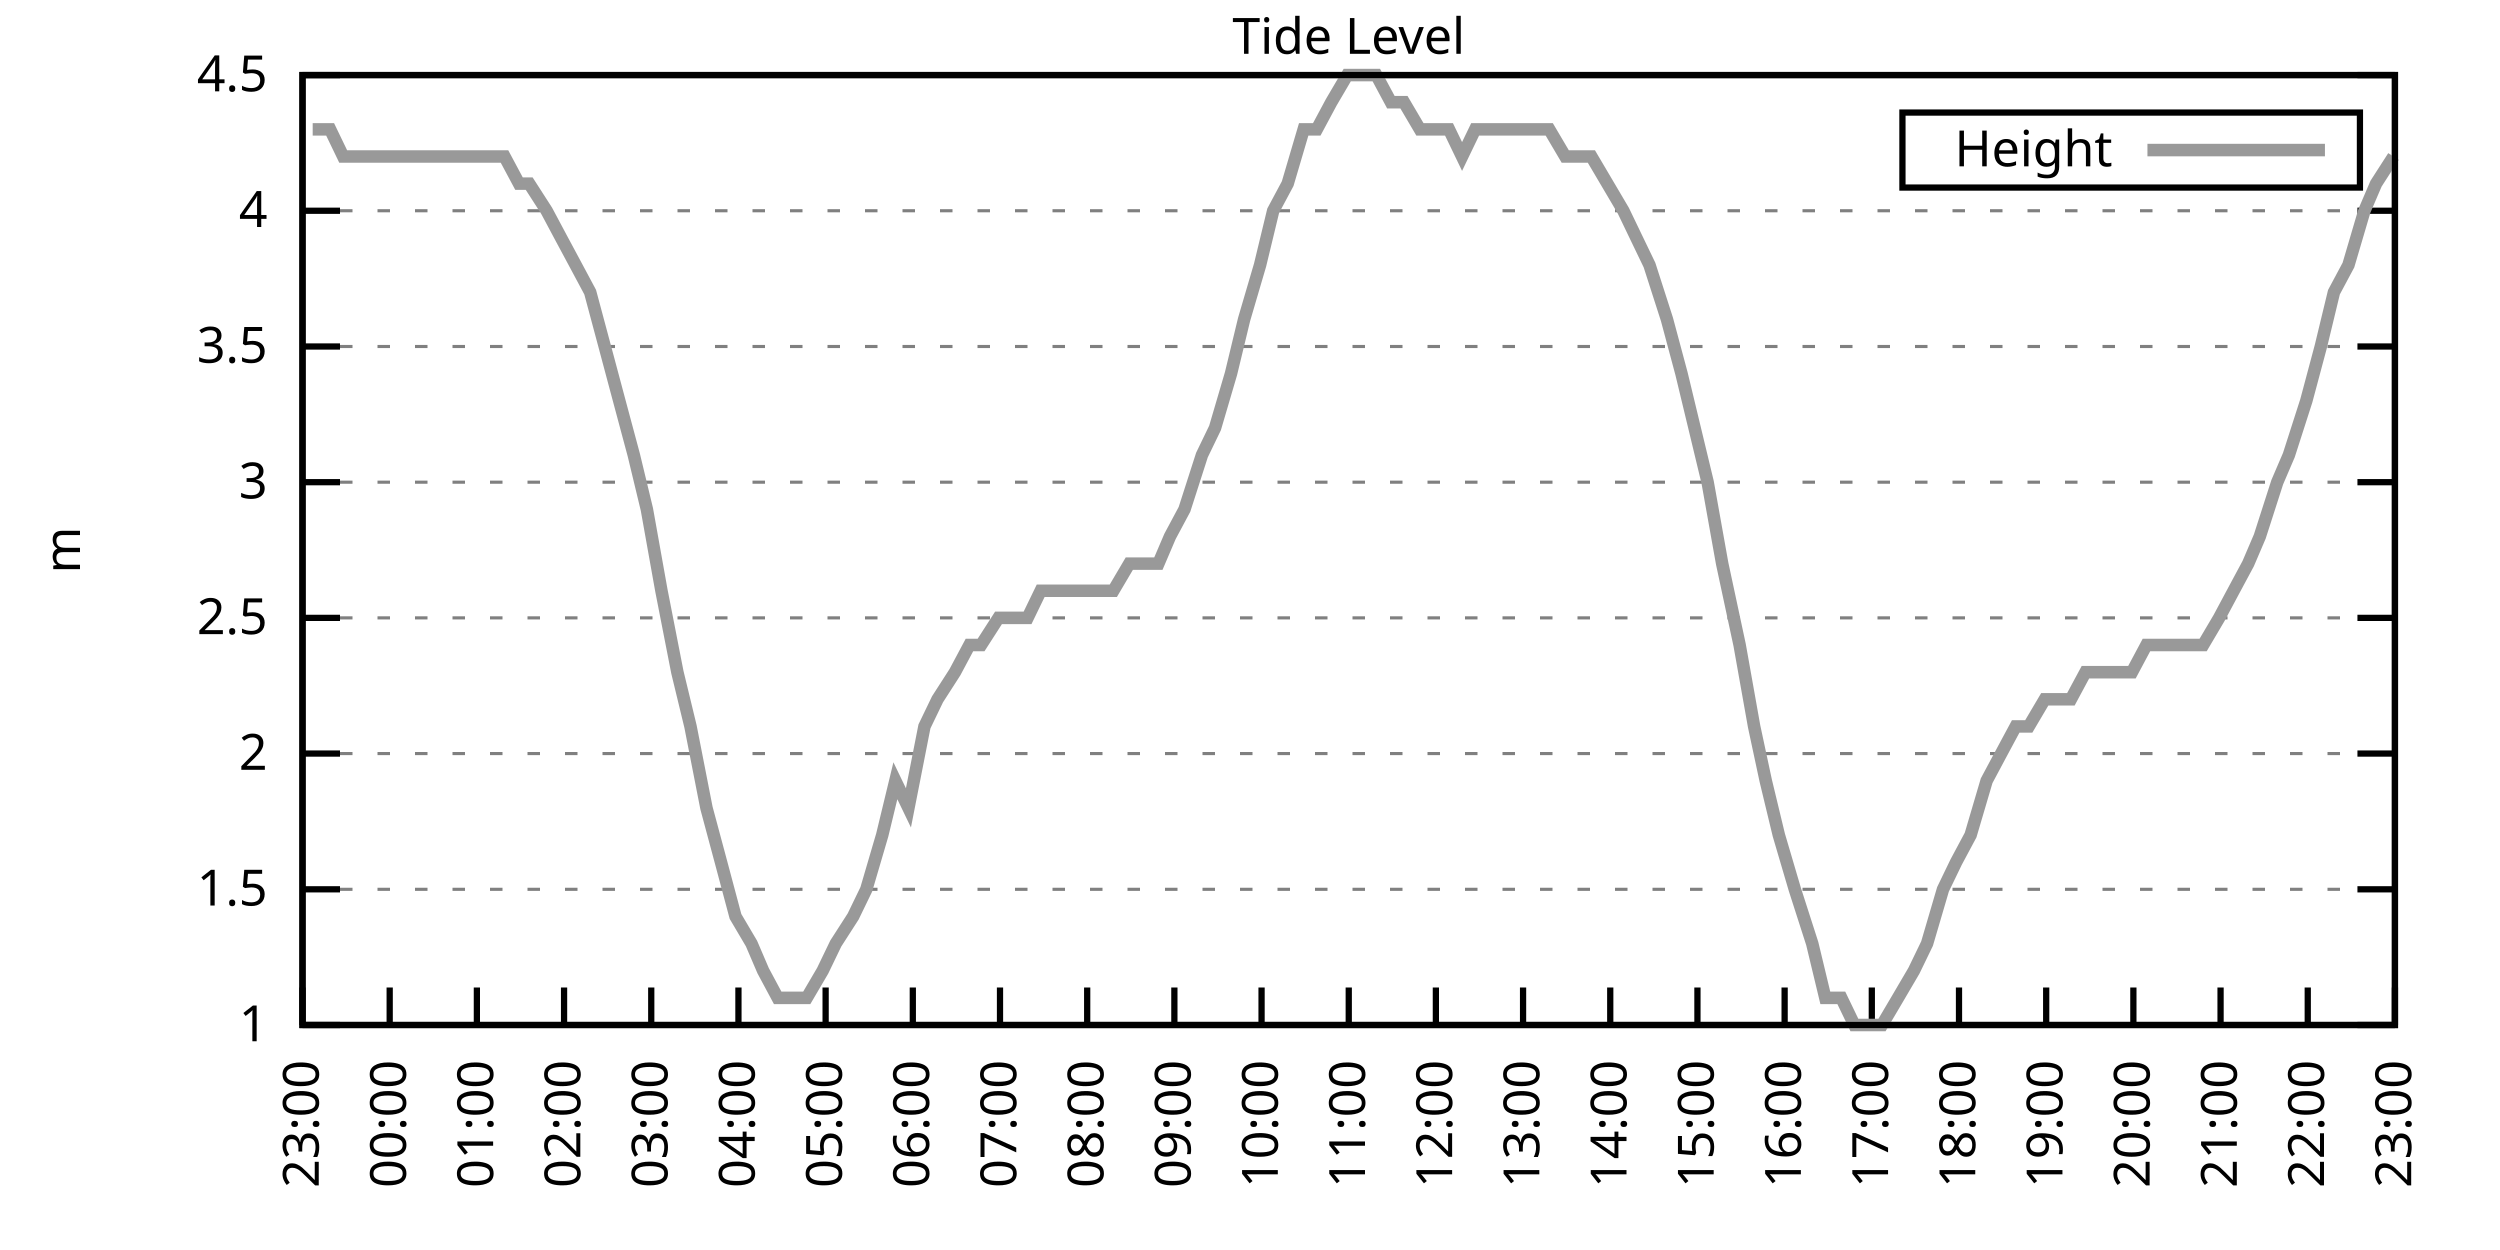
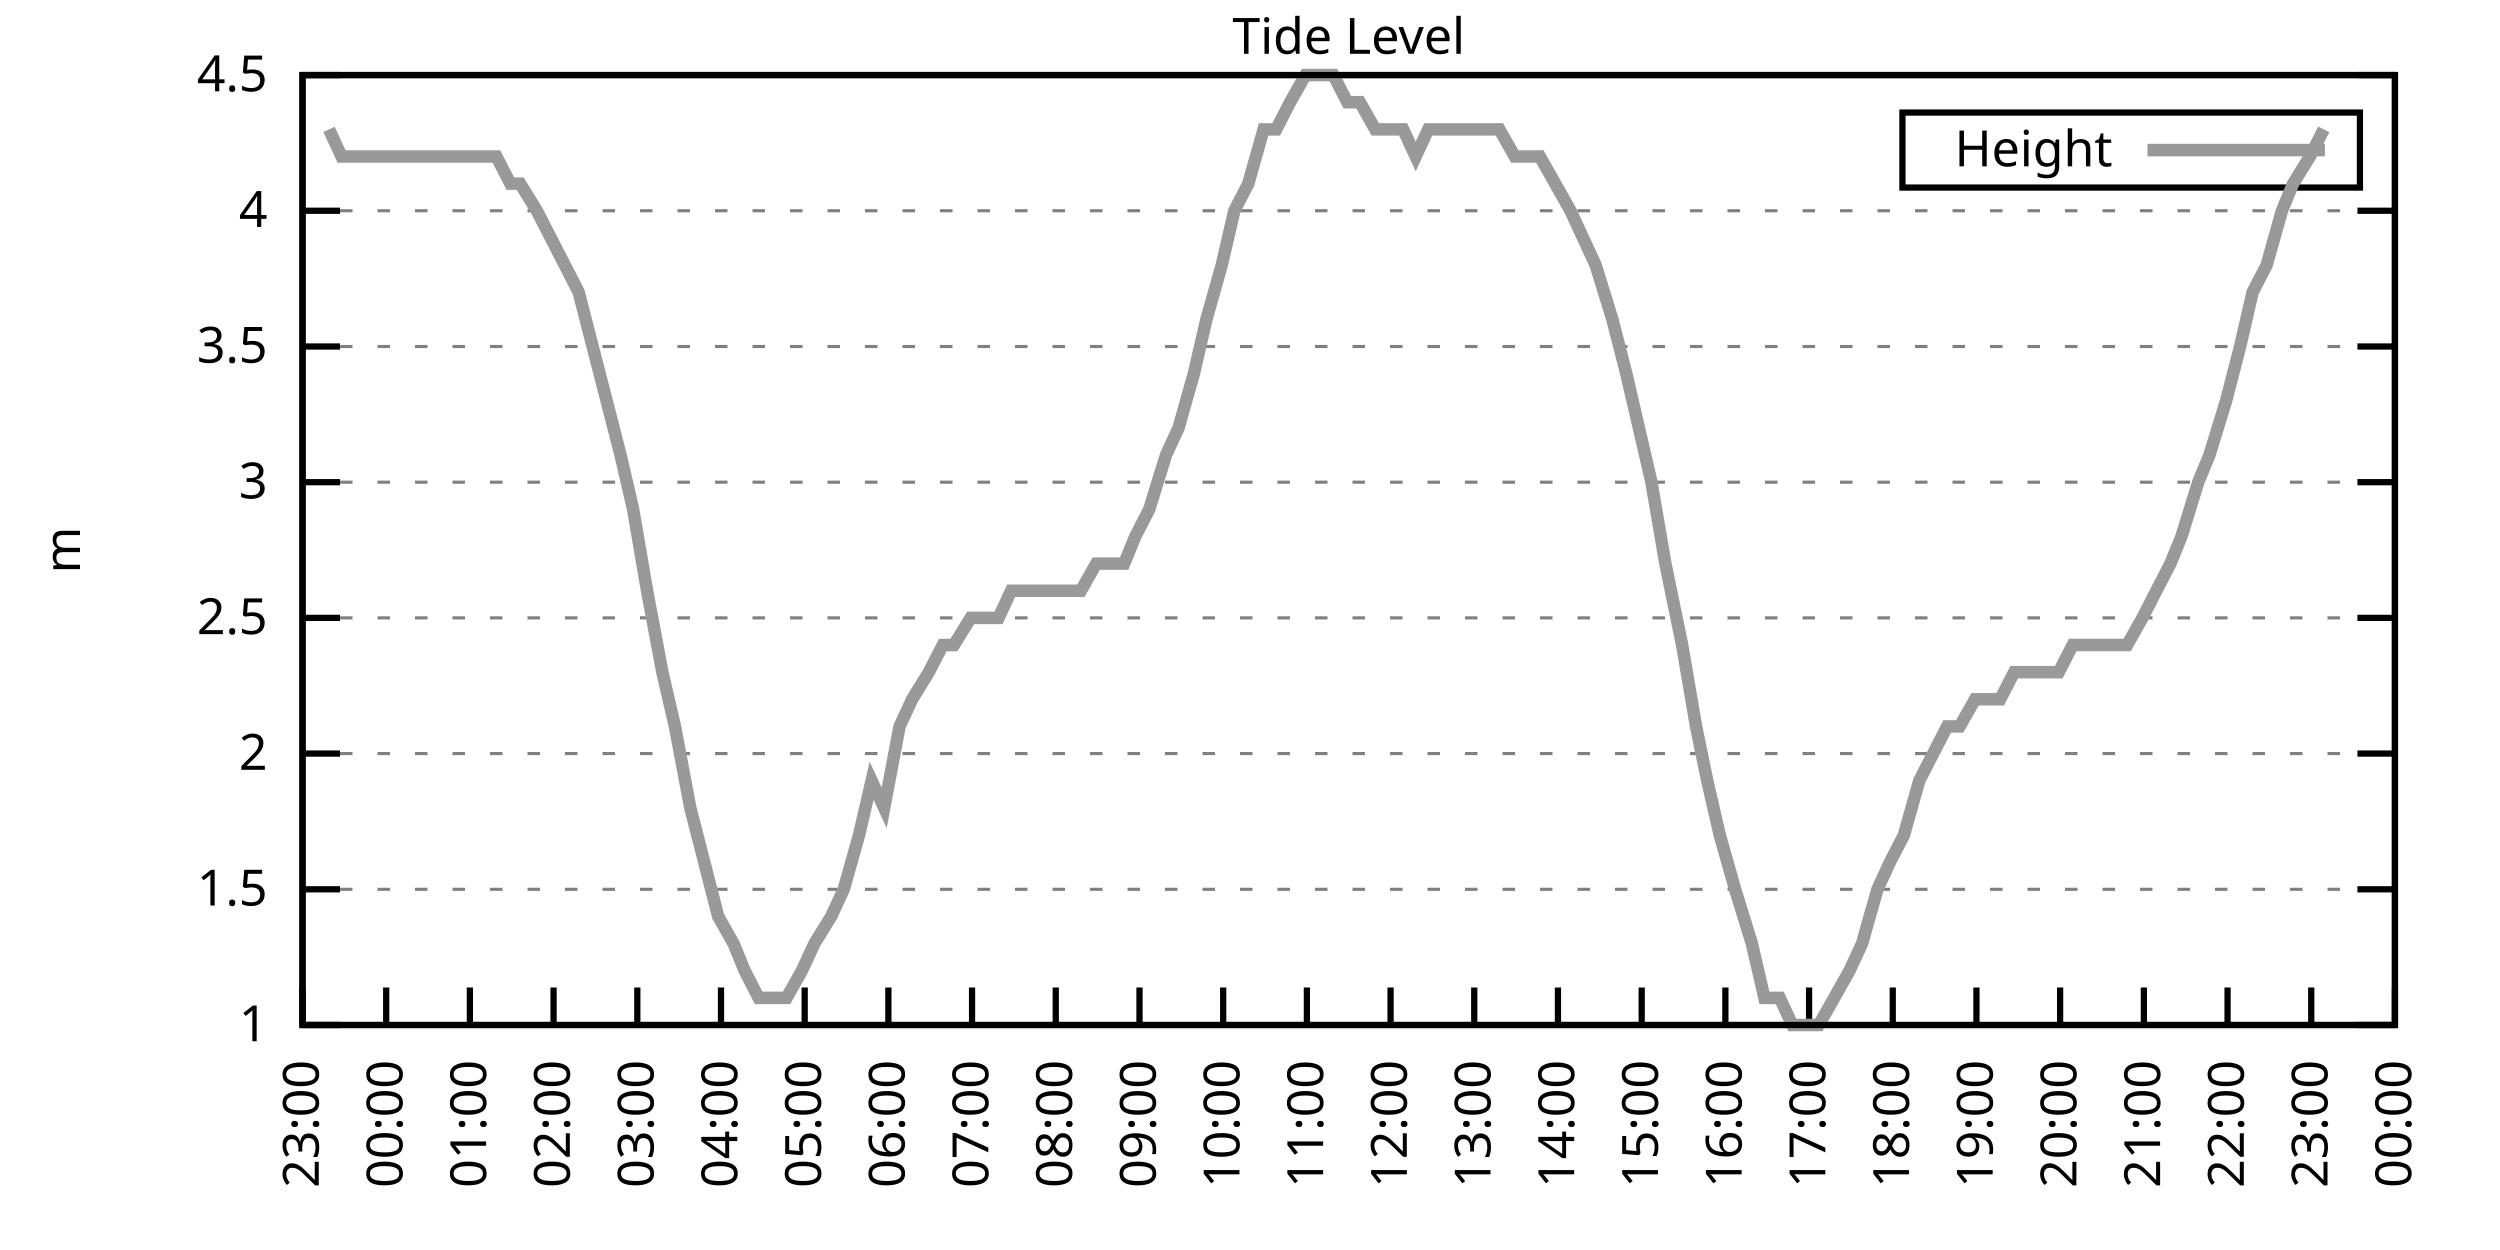
<svg xmlns="http://www.w3.org/2000/svg" xmlns:xlink="http://www.w3.org/1999/xlink" width="400" height="200" viewBox="0 0 400 200">
  <g id="gnuplot_canvas">
    <rect x="0" y="0" width="400" height="200" fill="none" />
    <defs>
      <circle id="gpDot" r="0.5" stroke-width="0.5" stroke="currentColor" />
      <path id="gpPt0" stroke-width="0.333" stroke="currentColor" d="M-1,0 h2 M0,-1 v2" />
      <path id="gpPt1" stroke-width="0.333" stroke="currentColor" d="M-1,-1 L1,1 M1,-1 L-1,1" />
      <path id="gpPt2" stroke-width="0.333" stroke="currentColor" d="M-1,0 L1,0 M0,-1 L0,1 M-1,-1 L1,1 M-1,1 L1,-1" />
      <rect id="gpPt3" stroke-width="0.333" stroke="currentColor" x="-1" y="-1" width="2" height="2" />
      <rect id="gpPt4" stroke-width="0.333" stroke="currentColor" fill="currentColor" x="-1" y="-1" width="2" height="2" />
      <circle id="gpPt5" stroke-width="0.333" stroke="currentColor" cx="0" cy="0" r="1" />
      <use xlink:href="#gpPt5" id="gpPt6" fill="currentColor" stroke="none" />
      <path id="gpPt7" stroke-width="0.333" stroke="currentColor" d="M0,-1.33 L-1.33,0.67 L1.33,0.67 z" />
      <use xlink:href="#gpPt7" id="gpPt8" fill="currentColor" stroke="none" />
      <use xlink:href="#gpPt7" id="gpPt9" stroke="currentColor" transform="rotate(180)" />
      <use xlink:href="#gpPt9" id="gpPt10" fill="currentColor" stroke="none" />
      <use xlink:href="#gpPt3" id="gpPt11" stroke="currentColor" transform="rotate(45)" />
      <use xlink:href="#gpPt11" id="gpPt12" fill="currentColor" stroke="none" />
      <path id="gpPt13" stroke-width="0.333" stroke="currentColor" d="M0,1.330 L1.265,0.411 L0.782,-1.067 L-0.782,-1.076 L-1.265,0.411 z" />
      <use xlink:href="#gpPt13" id="gpPt14" fill="currentColor" stroke="none" />
      <filter id="textbox" filterUnits="objectBoundingBox" x="0" y="0" height="1" width="1">
        <feFlood flood-color="white" flood-opacity="1" result="bgnd" />
        <feComposite in="SourceGraphic" in2="bgnd" operator="atop" />
      </filter>
      <filter id="greybox" filterUnits="objectBoundingBox" x="0" y="0" height="1" width="1">
        <feFlood flood-color="lightgrey" flood-opacity="1" result="grey" />
        <feComposite in="SourceGraphic" in2="grey" operator="atop" />
      </filter>
    </defs>
    <g fill="none" color="white" stroke="currentColor" stroke-width="1.00" stroke-linecap="butt" stroke-linejoin="miter">
</g>
    <g fill="none" color="black" stroke="currentColor" stroke-width="1.00" stroke-linecap="butt" stroke-linejoin="miter">
      <g stroke="none" shape-rendering="crispEdges">
        <polygon fill="rgb(255, 255, 255)" points="48.40,164.00 383.18,164.00 383.18,12.02 48.40,12.02 " />
      </g>
    </g>
    <g fill="none" color="black" stroke="currentColor" stroke-width="1.00" stroke-linecap="butt" stroke-linejoin="miter">
</g>
    <g fill="none" color="black" stroke="black" stroke-width="0.50" stroke-linecap="butt" stroke-linejoin="miter">
</g>
    <g fill="none" color="gray" stroke="currentColor" stroke-width="0.50" stroke-linecap="butt" stroke-linejoin="miter">
      <path stroke="gray" stroke-dasharray="2,4" class="gridline" d="M48.40,164.00 L383.19,164.00  " />
    </g>
    <g fill="none" color="gray" stroke="gray" stroke-width="1.00" stroke-linecap="butt" stroke-linejoin="miter">
</g>
    <g fill="none" color="black" stroke="currentColor" stroke-width="1.00" stroke-linecap="butt" stroke-linejoin="miter">
      <path stroke="black" d="M48.40,164.00 L54.40,164.00 M383.19,164.00 L377.19,164.00  " />
      <g transform="translate(42.80,166.60)" stroke="none" fill="black" font-family="Sans" font-size="8.00" text-anchor="end">
        <text>
          <tspan font-family="Sans"> 1</tspan>
        </text>
      </g>
    </g>
    <g fill="none" color="black" stroke="currentColor" stroke-width="1.00" stroke-linecap="butt" stroke-linejoin="miter">
</g>
    <g fill="none" color="black" stroke="black" stroke-width="0.50" stroke-linecap="butt" stroke-linejoin="miter">
</g>
    <g fill="none" color="gray" stroke="currentColor" stroke-width="0.50" stroke-linecap="butt" stroke-linejoin="miter">
      <path stroke="gray" stroke-dasharray="2,4" class="gridline" d="M48.40,142.29 L383.19,142.29  " />
    </g>
    <g fill="none" color="gray" stroke="gray" stroke-width="1.00" stroke-linecap="butt" stroke-linejoin="miter">
</g>
    <g fill="none" color="black" stroke="currentColor" stroke-width="1.00" stroke-linecap="butt" stroke-linejoin="miter">
      <path stroke="black" d="M48.40,142.29 L54.40,142.29 M383.19,142.29 L377.19,142.29  " />
      <g transform="translate(42.80,144.89)" stroke="none" fill="black" font-family="Sans" font-size="8.00" text-anchor="end">
        <text>
          <tspan font-family="Sans"> 1.5</tspan>
        </text>
      </g>
    </g>
    <g fill="none" color="black" stroke="currentColor" stroke-width="1.00" stroke-linecap="butt" stroke-linejoin="miter">
</g>
    <g fill="none" color="black" stroke="black" stroke-width="0.50" stroke-linecap="butt" stroke-linejoin="miter">
</g>
    <g fill="none" color="gray" stroke="currentColor" stroke-width="0.50" stroke-linecap="butt" stroke-linejoin="miter">
      <path stroke="gray" stroke-dasharray="2,4" class="gridline" d="M48.40,120.57 L383.19,120.57  " />
    </g>
    <g fill="none" color="gray" stroke="gray" stroke-width="1.00" stroke-linecap="butt" stroke-linejoin="miter">
</g>
    <g fill="none" color="black" stroke="currentColor" stroke-width="1.00" stroke-linecap="butt" stroke-linejoin="miter">
      <path stroke="black" d="M48.40,120.57 L54.40,120.57 M383.19,120.57 L377.19,120.57  " />
      <g transform="translate(42.80,123.17)" stroke="none" fill="black" font-family="Sans" font-size="8.00" text-anchor="end">
        <text>
          <tspan font-family="Sans"> 2</tspan>
        </text>
      </g>
    </g>
    <g fill="none" color="black" stroke="currentColor" stroke-width="1.00" stroke-linecap="butt" stroke-linejoin="miter">
</g>
    <g fill="none" color="black" stroke="black" stroke-width="0.50" stroke-linecap="butt" stroke-linejoin="miter">
</g>
    <g fill="none" color="gray" stroke="currentColor" stroke-width="0.50" stroke-linecap="butt" stroke-linejoin="miter">
      <path stroke="gray" stroke-dasharray="2,4" class="gridline" d="M48.40,98.86 L383.19,98.86  " />
    </g>
    <g fill="none" color="gray" stroke="gray" stroke-width="1.00" stroke-linecap="butt" stroke-linejoin="miter">
</g>
    <g fill="none" color="black" stroke="currentColor" stroke-width="1.00" stroke-linecap="butt" stroke-linejoin="miter">
      <path stroke="black" d="M48.40,98.86 L54.40,98.86 M383.19,98.86 L377.19,98.86  " />
      <g transform="translate(42.80,101.46)" stroke="none" fill="black" font-family="Sans" font-size="8.00" text-anchor="end">
        <text>
          <tspan font-family="Sans"> 2.5</tspan>
        </text>
      </g>
    </g>
    <g fill="none" color="black" stroke="currentColor" stroke-width="1.00" stroke-linecap="butt" stroke-linejoin="miter">
</g>
    <g fill="none" color="black" stroke="black" stroke-width="0.50" stroke-linecap="butt" stroke-linejoin="miter">
</g>
    <g fill="none" color="gray" stroke="currentColor" stroke-width="0.50" stroke-linecap="butt" stroke-linejoin="miter">
      <path stroke="gray" stroke-dasharray="2,4" class="gridline" d="M48.40,77.15 L383.19,77.15  " />
    </g>
    <g fill="none" color="gray" stroke="gray" stroke-width="1.00" stroke-linecap="butt" stroke-linejoin="miter">
</g>
    <g fill="none" color="black" stroke="currentColor" stroke-width="1.00" stroke-linecap="butt" stroke-linejoin="miter">
      <path stroke="black" d="M48.40,77.15 L54.40,77.15 M383.19,77.15 L377.19,77.15  " />
      <g transform="translate(42.80,79.75)" stroke="none" fill="black" font-family="Sans" font-size="8.00" text-anchor="end">
        <text>
          <tspan font-family="Sans"> 3</tspan>
        </text>
      </g>
    </g>
    <g fill="none" color="black" stroke="currentColor" stroke-width="1.00" stroke-linecap="butt" stroke-linejoin="miter">
</g>
    <g fill="none" color="black" stroke="black" stroke-width="0.50" stroke-linecap="butt" stroke-linejoin="miter">
</g>
    <g fill="none" color="gray" stroke="currentColor" stroke-width="0.50" stroke-linecap="butt" stroke-linejoin="miter">
      <path stroke="gray" stroke-dasharray="2,4" class="gridline" d="M48.40,55.44 L383.19,55.44  " />
    </g>
    <g fill="none" color="gray" stroke="gray" stroke-width="1.00" stroke-linecap="butt" stroke-linejoin="miter">
</g>
    <g fill="none" color="black" stroke="currentColor" stroke-width="1.00" stroke-linecap="butt" stroke-linejoin="miter">
      <path stroke="black" d="M48.40,55.44 L54.40,55.44 M383.19,55.44 L377.19,55.44  " />
      <g transform="translate(42.80,58.04)" stroke="none" fill="black" font-family="Sans" font-size="8.00" text-anchor="end">
        <text>
          <tspan font-family="Sans"> 3.5</tspan>
        </text>
      </g>
    </g>
    <g fill="none" color="black" stroke="currentColor" stroke-width="1.00" stroke-linecap="butt" stroke-linejoin="miter">
</g>
    <g fill="none" color="black" stroke="black" stroke-width="0.50" stroke-linecap="butt" stroke-linejoin="miter">
</g>
    <g fill="none" color="gray" stroke="currentColor" stroke-width="0.50" stroke-linecap="butt" stroke-linejoin="miter">
      <path stroke="gray" stroke-dasharray="2,4" class="gridline" d="M48.40,33.72 L383.19,33.72  " />
    </g>
    <g fill="none" color="gray" stroke="gray" stroke-width="1.00" stroke-linecap="butt" stroke-linejoin="miter">
</g>
    <g fill="none" color="black" stroke="currentColor" stroke-width="1.00" stroke-linecap="butt" stroke-linejoin="miter">
      <path stroke="black" d="M48.40,33.72 L54.40,33.72 M383.19,33.72 L377.19,33.72  " />
      <g transform="translate(42.80,36.32)" stroke="none" fill="black" font-family="Sans" font-size="8.00" text-anchor="end">
        <text>
          <tspan font-family="Sans"> 4</tspan>
        </text>
      </g>
    </g>
    <g fill="none" color="black" stroke="currentColor" stroke-width="1.00" stroke-linecap="butt" stroke-linejoin="miter">
</g>
    <g fill="none" color="black" stroke="black" stroke-width="0.50" stroke-linecap="butt" stroke-linejoin="miter">
</g>
    <g fill="none" color="gray" stroke="currentColor" stroke-width="0.50" stroke-linecap="butt" stroke-linejoin="miter">
      <path stroke="gray" stroke-dasharray="2,4" class="gridline" d="M48.40,12.01 L383.19,12.01  " />
    </g>
    <g fill="none" color="gray" stroke="gray" stroke-width="1.00" stroke-linecap="butt" stroke-linejoin="miter">
</g>
    <g fill="none" color="black" stroke="currentColor" stroke-width="1.00" stroke-linecap="butt" stroke-linejoin="miter">
      <path stroke="black" d="M48.40,12.01 L54.40,12.01 M383.19,12.01 L377.19,12.01  " />
      <g transform="translate(42.80,14.61)" stroke="none" fill="black" font-family="Sans" font-size="8.00" text-anchor="end">
        <text>
          <tspan font-family="Sans"> 4.5</tspan>
        </text>
      </g>
    </g>
    <g fill="none" color="black" stroke="currentColor" stroke-width="1.00" stroke-linecap="butt" stroke-linejoin="miter">
      <path stroke="black" d="M48.40,164.00 L48.40,158.00  " />
      <g transform="translate(51.00,169.60) rotate(270.00)" stroke="none" fill="black" font-family="Sans" font-size="8.00" text-anchor="end">
        <text>
          <tspan font-family="Sans">23:00</tspan>
        </text>
      </g>
    </g>
    <g fill="none" color="black" stroke="currentColor" stroke-width="1.00" stroke-linecap="butt" stroke-linejoin="miter">
-       <path stroke="black" d="M62.35,164.00 L62.35,158.00  " />
-       <g transform="translate(64.95,169.60) rotate(270.00)" stroke="none" fill="black" font-family="Sans" font-size="8.00" text-anchor="end">
+       <path stroke="black" d="M61.79,164.00 L61.79,158.00  " />
+       <g transform="translate(64.39,169.60) rotate(270.00)" stroke="none" fill="black" font-family="Sans" font-size="8.00" text-anchor="end">
        <text>
          <tspan font-family="Sans">00:00</tspan>
        </text>
      </g>
    </g>
    <g fill="none" color="black" stroke="currentColor" stroke-width="1.00" stroke-linecap="butt" stroke-linejoin="miter">
-       <path stroke="black" d="M76.30,164.00 L76.30,158.00  " />
-       <g transform="translate(78.90,169.60) rotate(270.00)" stroke="none" fill="black" font-family="Sans" font-size="8.00" text-anchor="end">
+       <path stroke="black" d="M75.18,164.00 L75.18,158.00  " />
+       <g transform="translate(77.78,169.60) rotate(270.00)" stroke="none" fill="black" font-family="Sans" font-size="8.00" text-anchor="end">
        <text>
          <tspan font-family="Sans">01:00</tspan>
        </text>
      </g>
    </g>
    <g fill="none" color="black" stroke="currentColor" stroke-width="1.00" stroke-linecap="butt" stroke-linejoin="miter">
-       <path stroke="black" d="M90.25,164.00 L90.25,158.00  " />
-       <g transform="translate(92.85,169.60) rotate(270.00)" stroke="none" fill="black" font-family="Sans" font-size="8.00" text-anchor="end">
+       <path stroke="black" d="M88.57,164.00 L88.57,158.00  " />
+       <g transform="translate(91.17,169.60) rotate(270.00)" stroke="none" fill="black" font-family="Sans" font-size="8.00" text-anchor="end">
        <text>
          <tspan font-family="Sans">02:00</tspan>
        </text>
      </g>
    </g>
    <g fill="none" color="black" stroke="currentColor" stroke-width="1.00" stroke-linecap="butt" stroke-linejoin="miter">
-       <path stroke="black" d="M104.20,164.00 L104.20,158.00  " />
-       <g transform="translate(106.80,169.60) rotate(270.00)" stroke="none" fill="black" font-family="Sans" font-size="8.00" text-anchor="end">
+       <path stroke="black" d="M101.97,164.00 L101.97,158.00  " />
+       <g transform="translate(104.57,169.60) rotate(270.00)" stroke="none" fill="black" font-family="Sans" font-size="8.00" text-anchor="end">
        <text>
          <tspan font-family="Sans">03:00</tspan>
        </text>
      </g>
    </g>
    <g fill="none" color="black" stroke="currentColor" stroke-width="1.00" stroke-linecap="butt" stroke-linejoin="miter">
-       <path stroke="black" d="M118.15,164.00 L118.15,158.00  " />
-       <g transform="translate(120.75,169.60) rotate(270.00)" stroke="none" fill="black" font-family="Sans" font-size="8.00" text-anchor="end">
+       <path stroke="black" d="M115.36,164.00 L115.36,158.00  " />
+       <g transform="translate(117.96,169.60) rotate(270.00)" stroke="none" fill="black" font-family="Sans" font-size="8.00" text-anchor="end">
        <text>
          <tspan font-family="Sans">04:00</tspan>
        </text>
      </g>
    </g>
    <g fill="none" color="black" stroke="currentColor" stroke-width="1.00" stroke-linecap="butt" stroke-linejoin="miter">
-       <path stroke="black" d="M132.10,164.00 L132.10,158.00  " />
-       <g transform="translate(134.70,169.60) rotate(270.00)" stroke="none" fill="black" font-family="Sans" font-size="8.00" text-anchor="end">
+       <path stroke="black" d="M128.75,164.00 L128.75,158.00  " />
+       <g transform="translate(131.35,169.60) rotate(270.00)" stroke="none" fill="black" font-family="Sans" font-size="8.00" text-anchor="end">
        <text>
          <tspan font-family="Sans">05:00</tspan>
        </text>
      </g>
    </g>
    <g fill="none" color="black" stroke="currentColor" stroke-width="1.00" stroke-linecap="butt" stroke-linejoin="miter">
-       <path stroke="black" d="M146.05,164.00 L146.05,158.00  " />
-       <g transform="translate(148.65,169.60) rotate(270.00)" stroke="none" fill="black" font-family="Sans" font-size="8.00" text-anchor="end">
+       <path stroke="black" d="M142.14,164.00 L142.14,158.00  " />
+       <g transform="translate(144.74,169.60) rotate(270.00)" stroke="none" fill="black" font-family="Sans" font-size="8.00" text-anchor="end">
        <text>
          <tspan font-family="Sans">06:00</tspan>
        </text>
      </g>
    </g>
    <g fill="none" color="black" stroke="currentColor" stroke-width="1.00" stroke-linecap="butt" stroke-linejoin="miter">
-       <path stroke="black" d="M160.00,164.00 L160.00,158.00  " />
-       <g transform="translate(162.60,169.60) rotate(270.00)" stroke="none" fill="black" font-family="Sans" font-size="8.00" text-anchor="end">
+       <path stroke="black" d="M155.53,164.00 L155.53,158.00  " />
+       <g transform="translate(158.13,169.60) rotate(270.00)" stroke="none" fill="black" font-family="Sans" font-size="8.00" text-anchor="end">
        <text>
          <tspan font-family="Sans">07:00</tspan>
        </text>
      </g>
    </g>
    <g fill="none" color="black" stroke="currentColor" stroke-width="1.00" stroke-linecap="butt" stroke-linejoin="miter">
-       <path stroke="black" d="M173.95,164.00 L173.95,158.00  " />
-       <g transform="translate(176.55,169.60) rotate(270.00)" stroke="none" fill="black" font-family="Sans" font-size="8.00" text-anchor="end">
+       <path stroke="black" d="M168.92,164.00 L168.92,158.00  " />
+       <g transform="translate(171.52,169.60) rotate(270.00)" stroke="none" fill="black" font-family="Sans" font-size="8.00" text-anchor="end">
        <text>
          <tspan font-family="Sans">08:00</tspan>
        </text>
      </g>
    </g>
    <g fill="none" color="black" stroke="currentColor" stroke-width="1.00" stroke-linecap="butt" stroke-linejoin="miter">
-       <path stroke="black" d="M187.90,164.00 L187.90,158.00  " />
-       <g transform="translate(190.50,169.60) rotate(270.00)" stroke="none" fill="black" font-family="Sans" font-size="8.00" text-anchor="end">
+       <path stroke="black" d="M182.32,164.00 L182.32,158.00  " />
+       <g transform="translate(184.92,169.60) rotate(270.00)" stroke="none" fill="black" font-family="Sans" font-size="8.00" text-anchor="end">
        <text>
          <tspan font-family="Sans">09:00</tspan>
        </text>
      </g>
    </g>
    <g fill="none" color="black" stroke="currentColor" stroke-width="1.00" stroke-linecap="butt" stroke-linejoin="miter">
-       <path stroke="black" d="M201.85,164.00 L201.85,158.00  " />
-       <g transform="translate(204.45,169.60) rotate(270.00)" stroke="none" fill="black" font-family="Sans" font-size="8.00" text-anchor="end">
+       <path stroke="black" d="M195.71,164.00 L195.71,158.00  " />
+       <g transform="translate(198.31,169.60) rotate(270.00)" stroke="none" fill="black" font-family="Sans" font-size="8.00" text-anchor="end">
        <text>
          <tspan font-family="Sans">10:00</tspan>
        </text>
      </g>
    </g>
    <g fill="none" color="black" stroke="currentColor" stroke-width="1.00" stroke-linecap="butt" stroke-linejoin="miter">
-       <path stroke="black" d="M215.80,164.00 L215.80,158.00  " />
-       <g transform="translate(218.40,169.60) rotate(270.00)" stroke="none" fill="black" font-family="Sans" font-size="8.00" text-anchor="end">
+       <path stroke="black" d="M209.10,164.00 L209.10,158.00  " />
+       <g transform="translate(211.70,169.60) rotate(270.00)" stroke="none" fill="black" font-family="Sans" font-size="8.00" text-anchor="end">
        <text>
          <tspan font-family="Sans">11:00</tspan>
        </text>
      </g>
    </g>
    <g fill="none" color="black" stroke="currentColor" stroke-width="1.00" stroke-linecap="butt" stroke-linejoin="miter">
-       <path stroke="black" d="M229.74,164.00 L229.74,158.00  " />
-       <g transform="translate(232.34,169.60) rotate(270.00)" stroke="none" fill="black" font-family="Sans" font-size="8.00" text-anchor="end">
+       <path stroke="black" d="M222.49,164.00 L222.49,158.00  " />
+       <g transform="translate(225.09,169.60) rotate(270.00)" stroke="none" fill="black" font-family="Sans" font-size="8.00" text-anchor="end">
        <text>
          <tspan font-family="Sans">12:00</tspan>
        </text>
      </g>
    </g>
    <g fill="none" color="black" stroke="currentColor" stroke-width="1.00" stroke-linecap="butt" stroke-linejoin="miter">
-       <path stroke="black" d="M243.69,164.00 L243.69,158.00  " />
-       <g transform="translate(246.29,169.60) rotate(270.00)" stroke="none" fill="black" font-family="Sans" font-size="8.00" text-anchor="end">
+       <path stroke="black" d="M235.88,164.00 L235.88,158.00  " />
+       <g transform="translate(238.48,169.60) rotate(270.00)" stroke="none" fill="black" font-family="Sans" font-size="8.00" text-anchor="end">
        <text>
          <tspan font-family="Sans">13:00</tspan>
        </text>
      </g>
    </g>
    <g fill="none" color="black" stroke="currentColor" stroke-width="1.00" stroke-linecap="butt" stroke-linejoin="miter">
-       <path stroke="black" d="M257.64,164.00 L257.64,158.00  " />
-       <g transform="translate(260.24,169.60) rotate(270.00)" stroke="none" fill="black" font-family="Sans" font-size="8.00" text-anchor="end">
+       <path stroke="black" d="M249.27,164.00 L249.27,158.00  " />
+       <g transform="translate(251.87,169.60) rotate(270.00)" stroke="none" fill="black" font-family="Sans" font-size="8.00" text-anchor="end">
        <text>
          <tspan font-family="Sans">14:00</tspan>
        </text>
      </g>
    </g>
    <g fill="none" color="black" stroke="currentColor" stroke-width="1.00" stroke-linecap="butt" stroke-linejoin="miter">
-       <path stroke="black" d="M271.59,164.00 L271.59,158.00  " />
-       <g transform="translate(274.19,169.60) rotate(270.00)" stroke="none" fill="black" font-family="Sans" font-size="8.00" text-anchor="end">
+       <path stroke="black" d="M262.67,164.00 L262.67,158.00  " />
+       <g transform="translate(265.27,169.60) rotate(270.00)" stroke="none" fill="black" font-family="Sans" font-size="8.00" text-anchor="end">
        <text>
          <tspan font-family="Sans">15:00</tspan>
        </text>
      </g>
    </g>
    <g fill="none" color="black" stroke="currentColor" stroke-width="1.00" stroke-linecap="butt" stroke-linejoin="miter">
-       <path stroke="black" d="M285.54,164.00 L285.54,158.00  " />
-       <g transform="translate(288.14,169.60) rotate(270.00)" stroke="none" fill="black" font-family="Sans" font-size="8.00" text-anchor="end">
+       <path stroke="black" d="M276.06,164.00 L276.06,158.00  " />
+       <g transform="translate(278.66,169.60) rotate(270.00)" stroke="none" fill="black" font-family="Sans" font-size="8.00" text-anchor="end">
        <text>
          <tspan font-family="Sans">16:00</tspan>
        </text>
      </g>
    </g>
    <g fill="none" color="black" stroke="currentColor" stroke-width="1.00" stroke-linecap="butt" stroke-linejoin="miter">
-       <path stroke="black" d="M299.49,164.00 L299.49,158.00  " />
-       <g transform="translate(302.09,169.60) rotate(270.00)" stroke="none" fill="black" font-family="Sans" font-size="8.00" text-anchor="end">
+       <path stroke="black" d="M289.45,164.00 L289.45,158.00  " />
+       <g transform="translate(292.05,169.60) rotate(270.00)" stroke="none" fill="black" font-family="Sans" font-size="8.00" text-anchor="end">
        <text>
          <tspan font-family="Sans">17:00</tspan>
        </text>
      </g>
    </g>
    <g fill="none" color="black" stroke="currentColor" stroke-width="1.00" stroke-linecap="butt" stroke-linejoin="miter">
-       <path stroke="black" d="M313.44,164.00 L313.44,158.00  " />
-       <g transform="translate(316.04,169.60) rotate(270.00)" stroke="none" fill="black" font-family="Sans" font-size="8.00" text-anchor="end">
+       <path stroke="black" d="M302.84,164.00 L302.84,158.00  " />
+       <g transform="translate(305.44,169.60) rotate(270.00)" stroke="none" fill="black" font-family="Sans" font-size="8.00" text-anchor="end">
        <text>
          <tspan font-family="Sans">18:00</tspan>
        </text>
      </g>
    </g>
    <g fill="none" color="black" stroke="currentColor" stroke-width="1.00" stroke-linecap="butt" stroke-linejoin="miter">
-       <path stroke="black" d="M327.39,164.00 L327.39,158.00  " />
-       <g transform="translate(329.99,169.60) rotate(270.00)" stroke="none" fill="black" font-family="Sans" font-size="8.00" text-anchor="end">
+       <path stroke="black" d="M316.23,164.00 L316.23,158.00  " />
+       <g transform="translate(318.83,169.60) rotate(270.00)" stroke="none" fill="black" font-family="Sans" font-size="8.00" text-anchor="end">
        <text>
          <tspan font-family="Sans">19:00</tspan>
        </text>
      </g>
    </g>
    <g fill="none" color="black" stroke="currentColor" stroke-width="1.00" stroke-linecap="butt" stroke-linejoin="miter">
-       <path stroke="black" d="M341.34,164.00 L341.34,158.00  " />
-       <g transform="translate(343.94,169.60) rotate(270.00)" stroke="none" fill="black" font-family="Sans" font-size="8.00" text-anchor="end">
+       <path stroke="black" d="M329.62,164.00 L329.62,158.00  " />
+       <g transform="translate(332.22,169.60) rotate(270.00)" stroke="none" fill="black" font-family="Sans" font-size="8.00" text-anchor="end">
        <text>
          <tspan font-family="Sans">20:00</tspan>
        </text>
      </g>
    </g>
    <g fill="none" color="black" stroke="currentColor" stroke-width="1.00" stroke-linecap="butt" stroke-linejoin="miter">
-       <path stroke="black" d="M355.29,164.00 L355.29,158.00  " />
-       <g transform="translate(357.89,169.60) rotate(270.00)" stroke="none" fill="black" font-family="Sans" font-size="8.00" text-anchor="end">
+       <path stroke="black" d="M343.02,164.00 L343.02,158.00  " />
+       <g transform="translate(345.62,169.60) rotate(270.00)" stroke="none" fill="black" font-family="Sans" font-size="8.00" text-anchor="end">
        <text>
          <tspan font-family="Sans">21:00</tspan>
        </text>
      </g>
    </g>
    <g fill="none" color="black" stroke="currentColor" stroke-width="1.00" stroke-linecap="butt" stroke-linejoin="miter">
-       <path stroke="black" d="M369.24,164.00 L369.24,158.00  " />
-       <g transform="translate(371.84,169.60) rotate(270.00)" stroke="none" fill="black" font-family="Sans" font-size="8.00" text-anchor="end">
+       <path stroke="black" d="M356.41,164.00 L356.41,158.00  " />
+       <g transform="translate(359.01,169.60) rotate(270.00)" stroke="none" fill="black" font-family="Sans" font-size="8.00" text-anchor="end">
        <text>
          <tspan font-family="Sans">22:00</tspan>
+         </text>
+       </g>
+     </g>
+     <g fill="none" color="black" stroke="currentColor" stroke-width="1.00" stroke-linecap="butt" stroke-linejoin="miter">
+       <path stroke="black" d="M369.80,164.00 L369.80,158.00  " />
+       <g transform="translate(372.40,169.60) rotate(270.00)" stroke="none" fill="black" font-family="Sans" font-size="8.00" text-anchor="end">
+         <text>
+           <tspan font-family="Sans">23:00</tspan>
        </text>
      </g>
    </g>
    <g fill="none" color="black" stroke="currentColor" stroke-width="1.00" stroke-linecap="butt" stroke-linejoin="miter">
      <path stroke="black" d="M383.19,164.00 L383.19,158.00  " />
      <g transform="translate(385.79,169.60) rotate(270.00)" stroke="none" fill="black" font-family="Sans" font-size="8.00" text-anchor="end">
        <text>
-           <tspan font-family="Sans">23:00</tspan>
+           <tspan font-family="Sans">00:00</tspan>
        </text>
      </g>
    </g>
    <g fill="none" color="black" stroke="currentColor" stroke-width="1.00" stroke-linecap="butt" stroke-linejoin="miter">
</g>
    <g fill="none" color="black" stroke="currentColor" stroke-width="1.00" stroke-linecap="butt" stroke-linejoin="miter">
      <path stroke="black" d="M48.40,12.01 L48.40,164.00 L383.19,164.00 L383.19,12.01 L48.40,12.01 Z  " />
    </g>
    <g fill="none" color="black" stroke="currentColor" stroke-width="1.00" stroke-linecap="butt" stroke-linejoin="miter">
</g>
    <g fill="none" color="black" stroke="currentColor" stroke-width="1.00" stroke-linecap="butt" stroke-linejoin="miter">
      <path stroke="black" d="M304.39,30.01 L304.39,18.01 L377.59,18.01 L377.59,30.01 L304.39,30.01 Z  " />
    </g>
    <g id="Tide_level_plot_1">
      <g fill="none" color="white" stroke="black" stroke-width="2.00" stroke-linecap="butt" stroke-linejoin="miter">
</g>
      <g fill="none" color="black" stroke="currentColor" stroke-width="2.00" stroke-linecap="butt" stroke-linejoin="miter">
        <g transform="translate(337.99,26.61)" stroke="none" fill="black" font-family="Sans" font-size="8.00" text-anchor="end">
          <text>
            <tspan font-family="Sans">Height</tspan>
          </text>
        </g>
      </g>
      <g fill="none" color="black" stroke="currentColor" stroke-width="2.00" stroke-linecap="butt" stroke-linejoin="miter">
-         <path stroke="rgb(153, 153, 153)" d="M343.59,24.01 L371.99,24.01 M50.03,20.70 L52.82,20.70 L54.91,25.04 L57.47,25.04 L59.56,25.04 L62.12,25.04   L63.98,25.04 L66.30,25.04 L68.39,25.04 L71.42,25.04 L73.28,25.04 L75.60,25.04 L78.16,25.04 L80.72,25.04   L83.04,29.38 L84.67,29.38 L87.46,33.72 L89.78,38.07 L92.11,42.41 L94.43,46.75 L96.76,55.44 L99.08,64.12   L101.41,72.81 L103.50,81.49 L105.83,94.52 L108.38,107.55 L110.48,116.23 L113.03,129.26 L115.36,137.94 L117.68,146.63   L120.24,150.97 L122.10,155.31 L124.43,159.66 L126.98,159.66 L129.08,159.66 L131.63,155.31 L133.72,150.97 L136.51,146.63   L138.61,142.29 L141.16,133.60 L143.26,124.92 L145.35,129.26 L147.91,116.23 L150.00,111.89 L152.79,107.55 L155.11,103.20   L156.97,103.20 L159.76,98.86 L161.86,98.86 L164.41,98.86 L166.51,94.52 L168.83,94.52 L171.39,94.52 L173.48,94.52   L176.04,94.52 L178.13,94.52 L180.69,90.18 L182.55,90.18 L185.34,90.18 L187.20,85.83 L189.52,81.49 L192.31,72.81   L194.41,68.46 L196.96,59.78 L199.06,51.09 L201.61,42.41 L203.71,33.72 L206.03,29.38 L208.59,20.70 L210.68,20.70   L213.01,16.35 L215.56,12.01 L217.89,12.01 L220.21,12.01 L222.54,16.35 L224.63,16.35 L227.19,20.70 L229.05,20.70   L231.84,20.70 L233.93,25.04 L236.02,20.70 L238.81,20.70 L241.14,20.70 L243.46,20.70 L245.79,20.70 L247.88,20.70   L250.44,25.04 L252.53,25.04 L254.62,25.04 L257.18,29.38 L259.74,33.72 L261.83,38.07 L263.92,42.41 L266.71,51.09   L269.04,59.78 L271.13,68.46 L273.22,77.15 L275.55,90.18 L278.34,103.20 L280.66,116.23 L282.52,124.92 L284.61,133.60   L287.17,142.29 L289.96,150.97 L292.05,159.66 L294.61,159.66 L296.70,164.00 L298.80,164.00 L301.12,164.00 L303.68,159.66   L306.23,155.31 L308.33,150.97 L310.88,142.29 L312.98,137.94 L315.30,133.60 L317.86,124.92 L320.18,120.57 L322.51,116.23   L324.60,116.23 L327.16,111.89 L329.25,111.89 L331.34,111.89 L333.67,107.55 L336.46,107.55 L338.55,107.55 L341.11,107.55   L343.43,103.20 L345.76,103.20 L347.62,103.20 L350.41,103.20 L352.50,103.20 L355.06,98.86 L357.38,94.52 L359.71,90.18   L361.57,85.83 L364.36,77.15 L366.22,72.81 L369.01,64.12 L371.33,55.44 L373.43,46.75 L375.75,42.41 L378.31,33.72   L380.17,29.38 L382.96,25.04  " />
+         <path stroke="rgb(153, 153, 153)" d="M343.59,24.01 L371.99,24.01 M52.64,20.70 L54.65,25.04 L57.10,25.04 L59.11,25.04 L61.57,25.04 L63.35,25.04   L65.59,25.04 L67.59,25.04 L70.50,25.04 L72.28,25.04 L74.51,25.04 L76.97,25.04 L79.42,25.04 L81.66,29.38   L83.22,29.38 L85.90,33.72 L88.13,38.07 L90.36,42.41 L92.59,46.75 L94.82,55.44 L97.06,64.12 L99.29,72.81   L101.30,81.49 L103.53,94.52 L105.98,107.55 L107.99,116.23 L110.45,129.26 L112.68,137.94 L114.91,146.63 L117.37,150.97   L119.15,155.31 L121.38,159.66 L123.84,159.66 L125.85,159.66 L128.30,155.31 L130.31,150.97 L132.99,146.63 L135.00,142.29   L137.45,133.60 L139.46,124.92 L141.47,129.26 L143.93,116.23 L145.94,111.89 L148.61,107.55 L150.85,103.20 L152.63,103.20   L155.31,98.86 L157.32,98.86 L159.77,98.86 L161.78,94.52 L164.01,94.52 L166.47,94.52 L168.48,94.52 L170.93,94.52   L172.94,94.52 L175.40,90.18 L177.18,90.18 L179.86,90.18 L181.65,85.83 L183.88,81.49 L186.56,72.81 L188.57,68.46   L191.02,59.78 L193.03,51.09 L195.48,42.41 L197.49,33.72 L199.73,29.38 L202.18,20.70 L204.19,20.70 L206.42,16.35   L208.88,12.01 L211.11,12.01 L213.34,12.01 L215.57,16.35 L217.58,16.35 L220.04,20.70 L221.82,20.70 L224.50,20.70   L226.51,25.04 L228.52,20.70 L231.20,20.70 L233.43,20.70 L235.66,20.70 L237.89,20.70 L239.90,20.70 L242.36,25.04   L244.36,25.04 L246.37,25.04 L248.83,29.38 L251.28,33.72 L253.29,38.07 L255.30,42.41 L257.98,51.09 L260.21,59.78   L262.22,68.46 L264.23,77.15 L266.46,90.18 L269.14,103.20 L271.37,116.23 L273.16,124.92 L275.16,133.60 L277.62,142.29   L280.30,150.97 L282.31,159.66 L284.76,159.66 L286.77,164.00 L288.78,164.00 L291.01,164.00 L293.47,159.66 L295.92,155.31   L297.93,150.97 L300.39,142.29 L302.39,137.94 L304.63,133.60 L307.08,124.92 L309.31,120.57 L311.54,116.23 L313.55,116.23   L316.01,111.89 L318.02,111.89 L320.03,111.89 L322.26,107.55 L324.94,107.55 L326.95,107.55 L329.40,107.55 L331.63,103.20   L333.86,103.20 L335.65,103.20 L338.33,103.20 L340.34,103.20 L342.79,98.86 L345.02,94.52 L347.26,90.18 L349.04,85.83   L351.72,77.15 L353.51,72.81 L356.18,64.12 L358.42,55.44 L360.42,46.75 L362.66,42.41 L365.11,33.72 L366.90,29.38   L369.58,25.04 L371.81,20.70  " />
      </g>
    </g>
    <g fill="none" color="black" stroke="currentColor" stroke-width="2.00" stroke-linecap="butt" stroke-linejoin="miter">
</g>
    <g fill="none" color="black" stroke="black" stroke-width="1.00" stroke-linecap="butt" stroke-linejoin="miter">
</g>
    <g fill="none" color="black" stroke="currentColor" stroke-width="1.00" stroke-linecap="butt" stroke-linejoin="miter">
      <path stroke="black" d="M48.40,12.01 L48.40,164.00 L383.19,164.00 L383.19,12.01 L48.40,12.01 Z  " />
      <g transform="translate(12.80,88.01) rotate(270.00)" stroke="none" fill="black" font-family="Sans" font-size="8.00" text-anchor="middle">
        <text>
          <tspan font-family="Sans">m</tspan>
        </text>
      </g>
    </g>
    <g fill="none" color="black" stroke="currentColor" stroke-width="1.00" stroke-linecap="butt" stroke-linejoin="miter">
</g>
    <g fill="none" color="black" stroke="currentColor" stroke-width="1.00" stroke-linecap="butt" stroke-linejoin="miter">
      <g transform="translate(215.79,8.61)" stroke="none" fill="black" font-family="Sans" font-size="8.00" text-anchor="middle">
        <text>
          <tspan font-family="Sans">Tide Level</tspan>
        </text>
      </g>
    </g>
    <g fill="none" color="black" stroke="currentColor" stroke-width="1.00" stroke-linecap="butt" stroke-linejoin="miter">
</g>
  </g>
</svg>
